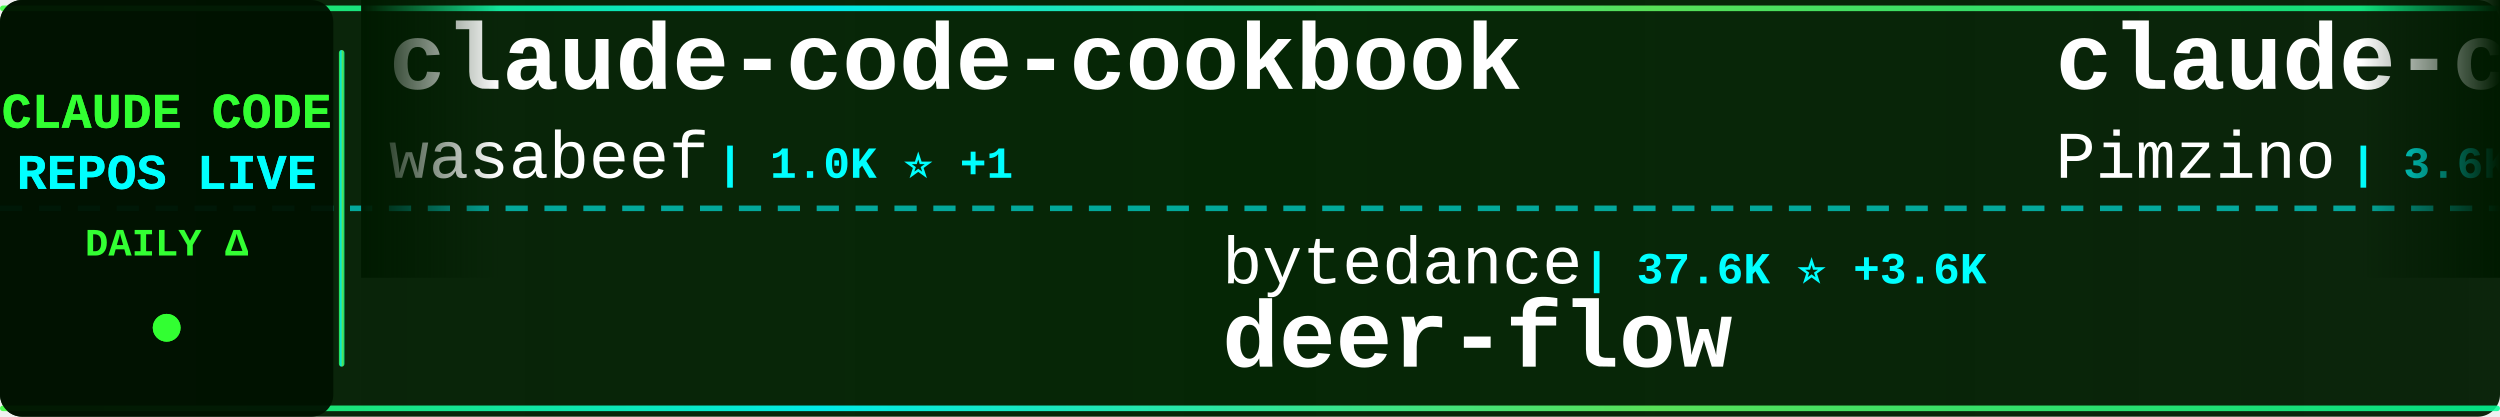
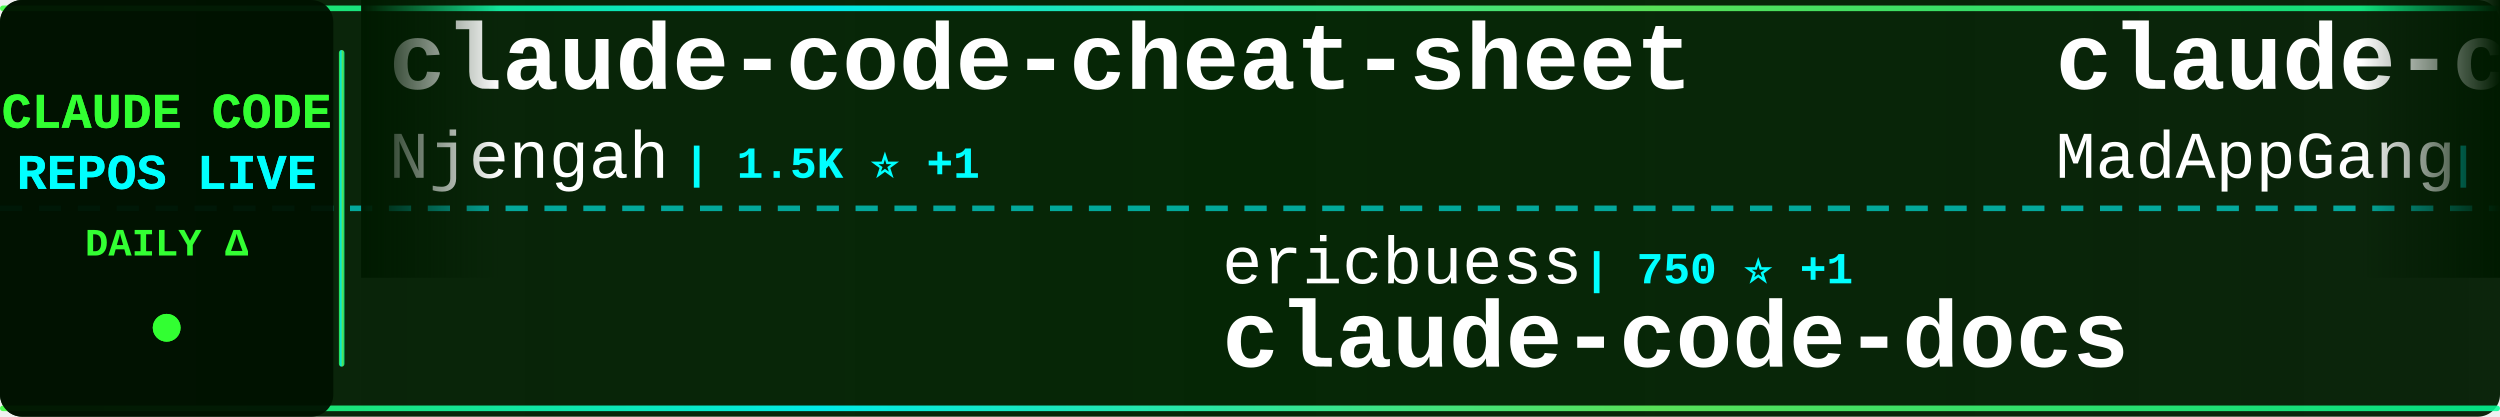
<svg xmlns="http://www.w3.org/2000/svg" width="900" height="150">
  <defs>
    <linearGradient id="tickerBg" x1="0%" y1="0%" x2="100%" y2="0%">
      <stop offset="0%" style="stop-color:#001a00;stop-opacity:0.95" />
      <stop offset="50%" style="stop-color:#002200;stop-opacity:0.98" />
      <stop offset="100%" style="stop-color:#001a00;stop-opacity:0.95" />
    </linearGradient>
    <linearGradient id="borderGrad" x1="0%" y1="0%" x2="100%" y2="0%">
      <stop offset="0%" style="stop-color:#33ff33;stop-opacity:0.85">
        <animate attributeName="stop-opacity" values="0.85;1;0.85" dur="2s" repeatCount="indefinite" />
      </stop>
      <stop offset="33%" style="stop-color:#00ffff;stop-opacity:0.9">
        <animate attributeName="stop-opacity" values="0.9;1;0.9" dur="2.2s" repeatCount="indefinite" />
      </stop>
      <stop offset="66%" style="stop-color:#66ff66;stop-opacity:0.85">
        <animate attributeName="stop-opacity" values="0.85;1;0.85" dur="1.8s" repeatCount="indefinite" />
      </stop>
      <stop offset="100%" style="stop-color:#00ff99;stop-opacity:0.85">
        <animate attributeName="stop-opacity" values="0.85;1;0.85" dur="2s" repeatCount="indefinite" />
      </stop>
    </linearGradient>
    <filter id="textGlow">
      <feGaussianBlur stdDeviation="0.1" result="coloredBlur" />
      <feMerge>
        <feMergeNode in="coloredBlur" />
        <feMergeNode in="SourceGraphic" />
      </feMerge>
    </filter>
    <filter id="metricGlow">
      <feGaussianBlur stdDeviation="0.2" result="coloredBlur" />
      <feMerge>
        <feMergeNode in="coloredBlur" />
        <feMergeNode in="SourceGraphic" />
      </feMerge>
    </filter>
    <linearGradient id="leftFade" x1="0%" y1="0%" x2="100%" y2="0%">
      <stop offset="0%" style="stop-color:#001a00;stop-opacity:1" />
      <stop offset="100%" style="stop-color:#001a00;stop-opacity:0" />
    </linearGradient>
    <linearGradient id="rightFade" x1="0%" y1="0%" x2="100%" y2="0%">
      <stop offset="0%" style="stop-color:#001a00;stop-opacity:0" />
      <stop offset="100%" style="stop-color:#001a00;stop-opacity:1" />
    </linearGradient>
  </defs>
  <rect width="900" height="150" fill="url(#tickerBg)" rx="8" />
  <rect x="0" y="2" width="900" height="2" fill="url(#borderGrad)" rx="1" />
  <rect x="0" y="146" width="900" height="2" fill="url(#borderGrad)" rx="1" />
  <line x1="0" y1="75" x2="900" y2="75" stroke="#00ffff" stroke-width="2" stroke-dasharray="8 6" opacity="0.6" />
  <rect x="0" y="0" width="120" height="150" fill="#001100" opacity="0.95" rx="8" />
  <text x="60" y="46" font-family="'Courier New', monospace" font-size="18" font-weight="bold" fill="#33ff33" text-anchor="middle" filter="url(#textGlow)">
    CLAUDE CODE
  </text>
  <text x="60" y="68" font-family="'Courier New', monospace" font-size="18" font-weight="bold" fill="#00ffff" text-anchor="middle" filter="url(#textGlow)">
    REPOS LIVE
  </text>
  <text x="60" y="92" font-family="'Courier New', monospace" font-size="14" font-weight="bold" fill="#33ff33" text-anchor="middle">
    DAILY Δ
  </text>
  <circle cx="60" cy="118" r="5" fill="#33ff33" filter="url(#metricGlow)">
    <animate attributeName="r" values="4;6;4" dur="1.5s" repeatCount="indefinite" />
    <animate attributeName="opacity" values="0.6;1;0.6" dur="1.5s" repeatCount="indefinite" />
  </circle>
  <rect x="122" y="18" width="2" height="114" fill="url(#borderGrad)" rx="1" />
  <clipPath id="tickerClip">
    <rect x="130" y="0" width="770" height="150" />
  </clipPath>
  <g clip-path="url(#tickerClip)">
    <g id="tickerItems">
      <animateTransform attributeName="transform" attributeType="XML" type="translate" from="0 0" to="-3000 0" dur="54s" repeatCount="indefinite" />
      <g transform="translate(0, 0)">
-         <text x="140" y="32" font-family="'Courier New', monospace" font-size="34" font-weight="bold" fill="#ffffff">claude-code-cookbook</text>
-         <text x="140" y="64" font-family="'Courier New', monospace" font-size="24" font-weight="normal" fill="#ffffff" opacity="1.0">wasabeef</text>
-         <text x="258" y="64" font-family="'Courier New', monospace" font-size="16" font-weight="bold" fill="#00ffff"> | 1.0K ⭐ +1</text>
+         <text x="140" y="32" font-family="'Courier New', monospace" font-size="34" font-weight="bold" fill="#ffffff">claude-code-cheat-sheet</text>
+         <text x="140" y="64" font-family="'Courier New', monospace" font-size="24" font-weight="normal" fill="#ffffff" opacity="1.0">Njengah</text>
+         <text x="246" y="64" font-family="'Courier New', monospace" font-size="16" font-weight="bold" fill="#00ffff"> | 1.5K ⭐ +1</text>
      </g>
      <g transform="translate(300, 0)">
-         <text x="140" y="102" font-family="'Courier New', monospace" font-size="24" font-weight="normal" fill="#ffffff" opacity="1.0">bytedance</text>
-         <text x="270" y="102" font-family="'Courier New', monospace" font-size="16" font-weight="bold" fill="#00ffff"> | 37.6K ⭐ +3.6K</text>
-         <text x="140" y="132" font-family="'Courier New', monospace" font-size="34" font-weight="bold" fill="#ffffff">deer-flow</text>
+         <text x="140" y="102" font-family="'Courier New', monospace" font-size="24" font-weight="normal" fill="#ffffff" opacity="1.0">ericbuess</text>
+         <text x="270" y="102" font-family="'Courier New', monospace" font-size="16" font-weight="bold" fill="#00ffff"> | 750 ⭐ +1</text>
+         <text x="140" y="132" font-family="'Courier New', monospace" font-size="34" font-weight="bold" fill="#ffffff">claude-code-docs</text>
      </g>
      <g transform="translate(600, 0)">
-         <text x="140" y="32" font-family="'Courier New', monospace" font-size="34" font-weight="bold" fill="#ffffff">claude-code-spec-workflo...</text>
-         <text x="140" y="64" font-family="'Courier New', monospace" font-size="24" font-weight="normal" fill="#ffffff" opacity="1.0">Pimzino</text>
-         <text x="246" y="64" font-family="'Courier New', monospace" font-size="16" font-weight="bold" fill="#00ffff"> | 3.6K ⭐ +5</text>
+         <text x="140" y="32" font-family="'Courier New', monospace" font-size="34" font-weight="bold" fill="#ffffff">claude-code</text>
+         <text x="140" y="64" font-family="'Courier New', monospace" font-size="24" font-weight="normal" fill="#ffffff" opacity="1.0">MadAppGang</text>
+         <text x="282" y="64" font-family="'Courier New', monospace" font-size="16" font-weight="bold" fill="#00ffff"> | 247 ⭐</text>
      </g>
      <g transform="translate(900, 0)">
-         <text x="140" y="102" font-family="'Courier New', monospace" font-size="24" font-weight="normal" fill="#ffffff" opacity="1.0">rizethereum</text>
-         <text x="294" y="102" font-family="'Courier New', monospace" font-size="16" font-weight="bold" fill="#00ffff"> | 1.8K ⭐</text>
-         <text x="140" y="132" font-family="'Courier New', monospace" font-size="34" font-weight="bold" fill="#ffffff">claude-code-requirements...</text>
+         <text x="140" y="102" font-family="'Courier New', monospace" font-size="24" font-weight="normal" fill="#ffffff" opacity="1.0">anthropics</text>
+         <text x="282" y="102" font-family="'Courier New', monospace" font-size="16" font-weight="bold" fill="#00ffff"> | 100.9K ⭐ +1.0K</text>
+         <text x="140" y="132" font-family="'Courier New', monospace" font-size="34" font-weight="bold" fill="#ffffff">skills</text>
      </g>
      <g transform="translate(1200, 0)">
-         <text x="140" y="32" font-family="'Courier New', monospace" font-size="34" font-weight="bold" fill="#ffffff">claude-code-system-promp...</text>
-         <text x="140" y="64" font-family="'Courier New', monospace" font-size="24" font-weight="normal" fill="#ffffff" opacity="1.0">Piebald-AI</text>
-         <text x="282" y="64" font-family="'Courier New', monospace" font-size="16" font-weight="bold" fill="#00ffff"> | 6.4K ⭐ +91</text>
+         <text x="140" y="32" font-family="'Courier New', monospace" font-size="34" font-weight="bold" fill="#ffffff">claude_code_bridge</text>
+         <text x="140" y="64" font-family="'Courier New', monospace" font-size="24" font-weight="normal" fill="#ffffff" opacity="1.0">bfly123</text>
+         <text x="246" y="64" font-family="'Courier New', monospace" font-size="16" font-weight="bold" fill="#00ffff"> | 1.8K ⭐ +39</text>
      </g>
      <g transform="translate(1500, 0)">
-         <text x="140" y="102" font-family="'Courier New', monospace" font-size="24" font-weight="normal" fill="#ffffff" opacity="1.0">severity1</text>
-         <text x="270" y="102" font-family="'Courier New', monospace" font-size="16" font-weight="bold" fill="#00ffff"> | 1.3K ⭐ +2</text>
-         <text x="140" y="132" font-family="'Courier New', monospace" font-size="34" font-weight="bold" fill="#ffffff">claude-code-prompt-impro...</text>
+         <text x="140" y="102" font-family="'Courier New', monospace" font-size="24" font-weight="normal" fill="#ffffff" opacity="1.0">ccplugins</text>
+         <text x="270" y="102" font-family="'Courier New', monospace" font-size="16" font-weight="bold" fill="#00ffff"> | 646 ⭐ +3</text>
+         <text x="140" y="132" font-family="'Courier New', monospace" font-size="34" font-weight="bold" fill="#ffffff">awesome-claude-code-plug...</text>
      </g>
      <g transform="translate(1800, 0)">
-         <text x="140" y="32" font-family="'Courier New', monospace" font-size="34" font-weight="bold" fill="#ffffff">awesome-claude-skills</text>
-         <text x="140" y="64" font-family="'Courier New', monospace" font-size="24" font-weight="normal" fill="#ffffff" opacity="1.0">ComposioHQ</text>
-         <text x="282" y="64" font-family="'Courier New', monospace" font-size="16" font-weight="bold" fill="#00ffff"> | 47.1K ⭐ +328</text>
+         <text x="140" y="32" font-family="'Courier New', monospace" font-size="34" font-weight="bold" fill="#ffffff">claude-agent-sdk-python</text>
+         <text x="140" y="64" font-family="'Courier New', monospace" font-size="24" font-weight="normal" fill="#ffffff" opacity="1.0">anthropics</text>
+         <text x="282" y="64" font-family="'Courier New', monospace" font-size="16" font-weight="bold" fill="#00ffff"> | 5.7K ⭐ +26</text>
      </g>
      <g transform="translate(2100, 0)">
-         <text x="140" y="102" font-family="'Courier New', monospace" font-size="24" font-weight="normal" fill="#ffffff" opacity="1.0">anthropics</text>
-         <text x="282" y="102" font-family="'Courier New', monospace" font-size="16" font-weight="bold" fill="#00ffff"> | 100.7K ⭐ +1.0K</text>
-         <text x="140" y="132" font-family="'Courier New', monospace" font-size="34" font-weight="bold" fill="#ffffff">skills</text>
+         <text x="140" y="102" font-family="'Courier New', monospace" font-size="24" font-weight="normal" fill="#ffffff" opacity="1.0">anomalyco</text>
+         <text x="270" y="102" font-family="'Courier New', monospace" font-size="16" font-weight="bold" fill="#00ffff"> | 128.7K ⭐ +833</text>
+         <text x="140" y="132" font-family="'Courier New', monospace" font-size="34" font-weight="bold" fill="#ffffff">opencode</text>
      </g>
      <g transform="translate(2400, 0)">
-         <text x="140" y="32" font-family="'Courier New', monospace" font-size="34" font-weight="bold" fill="#ffffff">claude-code-hooks-master...</text>
-         <text x="140" y="64" font-family="'Courier New', monospace" font-size="24" font-weight="normal" fill="#ffffff" opacity="1.0">disler</text>
-         <text x="234" y="64" font-family="'Courier New', monospace" font-size="16" font-weight="bold" fill="#00ffff"> | 3.4K ⭐ +23</text>
+         <text x="140" y="32" font-family="'Courier New', monospace" font-size="34" font-weight="bold" fill="#ffffff">compound-engineering-plu...</text>
+         <text x="140" y="64" font-family="'Courier New', monospace" font-size="24" font-weight="normal" fill="#ffffff" opacity="1.0">EveryInc</text>
+         <text x="258" y="64" font-family="'Courier New', monospace" font-size="16" font-weight="bold" fill="#00ffff"> | 10.9K ⭐ +148</text>
      </g>
      <g transform="translate(2700, 0)">
-         <text x="140" y="102" font-family="'Courier New', monospace" font-size="24" font-weight="normal" fill="#ffffff" opacity="1.0">RichardAtCT</text>
-         <text x="294" y="102" font-family="'Courier New', monospace" font-size="16" font-weight="bold" fill="#00ffff"> | 2.2K ⭐ +16</text>
-         <text x="140" y="132" font-family="'Courier New', monospace" font-size="34" font-weight="bold" fill="#ffffff">claude-code-telegram</text>
+         <text x="140" y="102" font-family="'Courier New', monospace" font-size="24" font-weight="normal" fill="#ffffff" opacity="1.0">anthropics</text>
+         <text x="282" y="102" font-family="'Courier New', monospace" font-size="16" font-weight="bold" fill="#00ffff"> | 621 ⭐</text>
+         <text x="140" y="132" font-family="'Courier New', monospace" font-size="34" font-weight="bold" fill="#ffffff">claude-code-base-action</text>
      </g>
      <g transform="translate(3000, 0)">
-         <text x="140" y="32" font-family="'Courier New', monospace" font-size="34" font-weight="bold" fill="#ffffff">claude-code-cookbook</text>
-         <text x="140" y="64" font-family="'Courier New', monospace" font-size="24" font-weight="normal" fill="#ffffff" opacity="1.0">wasabeef</text>
-         <text x="258" y="64" font-family="'Courier New', monospace" font-size="16" font-weight="bold" fill="#00ffff"> | 1.0K ⭐ +1</text>
+         <text x="140" y="32" font-family="'Courier New', monospace" font-size="34" font-weight="bold" fill="#ffffff">claude-code-cheat-sheet</text>
+         <text x="140" y="64" font-family="'Courier New', monospace" font-size="24" font-weight="normal" fill="#ffffff" opacity="1.0">Njengah</text>
+         <text x="246" y="64" font-family="'Courier New', monospace" font-size="16" font-weight="bold" fill="#00ffff"> | 1.5K ⭐ +1</text>
      </g>
      <g transform="translate(3300, 0)">
-         <text x="140" y="102" font-family="'Courier New', monospace" font-size="24" font-weight="normal" fill="#ffffff" opacity="1.0">bytedance</text>
-         <text x="270" y="102" font-family="'Courier New', monospace" font-size="16" font-weight="bold" fill="#00ffff"> | 37.6K ⭐ +3.6K</text>
-         <text x="140" y="132" font-family="'Courier New', monospace" font-size="34" font-weight="bold" fill="#ffffff">deer-flow</text>
+         <text x="140" y="102" font-family="'Courier New', monospace" font-size="24" font-weight="normal" fill="#ffffff" opacity="1.0">ericbuess</text>
+         <text x="270" y="102" font-family="'Courier New', monospace" font-size="16" font-weight="bold" fill="#00ffff"> | 750 ⭐ +1</text>
+         <text x="140" y="132" font-family="'Courier New', monospace" font-size="34" font-weight="bold" fill="#ffffff">claude-code-docs</text>
      </g>
      <g transform="translate(3600, 0)">
-         <text x="140" y="32" font-family="'Courier New', monospace" font-size="34" font-weight="bold" fill="#ffffff">claude-code-spec-workflo...</text>
-         <text x="140" y="64" font-family="'Courier New', monospace" font-size="24" font-weight="normal" fill="#ffffff" opacity="1.0">Pimzino</text>
-         <text x="246" y="64" font-family="'Courier New', monospace" font-size="16" font-weight="bold" fill="#00ffff"> | 3.6K ⭐ +5</text>
+         <text x="140" y="32" font-family="'Courier New', monospace" font-size="34" font-weight="bold" fill="#ffffff">claude-code</text>
+         <text x="140" y="64" font-family="'Courier New', monospace" font-size="24" font-weight="normal" fill="#ffffff" opacity="1.0">MadAppGang</text>
+         <text x="282" y="64" font-family="'Courier New', monospace" font-size="16" font-weight="bold" fill="#00ffff"> | 247 ⭐</text>
      </g>
      <g transform="translate(3900, 0)">
-         <text x="140" y="102" font-family="'Courier New', monospace" font-size="24" font-weight="normal" fill="#ffffff" opacity="1.0">rizethereum</text>
-         <text x="294" y="102" font-family="'Courier New', monospace" font-size="16" font-weight="bold" fill="#00ffff"> | 1.8K ⭐</text>
-         <text x="140" y="132" font-family="'Courier New', monospace" font-size="34" font-weight="bold" fill="#ffffff">claude-code-requirements...</text>
+         <text x="140" y="102" font-family="'Courier New', monospace" font-size="24" font-weight="normal" fill="#ffffff" opacity="1.0">anthropics</text>
+         <text x="282" y="102" font-family="'Courier New', monospace" font-size="16" font-weight="bold" fill="#00ffff"> | 100.9K ⭐ +1.0K</text>
+         <text x="140" y="132" font-family="'Courier New', monospace" font-size="34" font-weight="bold" fill="#ffffff">skills</text>
      </g>
    </g>
  </g>
  <rect x="130" y="0" width="50" height="100" fill="url(#leftFade)" />
  <rect x="850" y="0" width="50" height="100" fill="url(#rightFade)" />
</svg>
